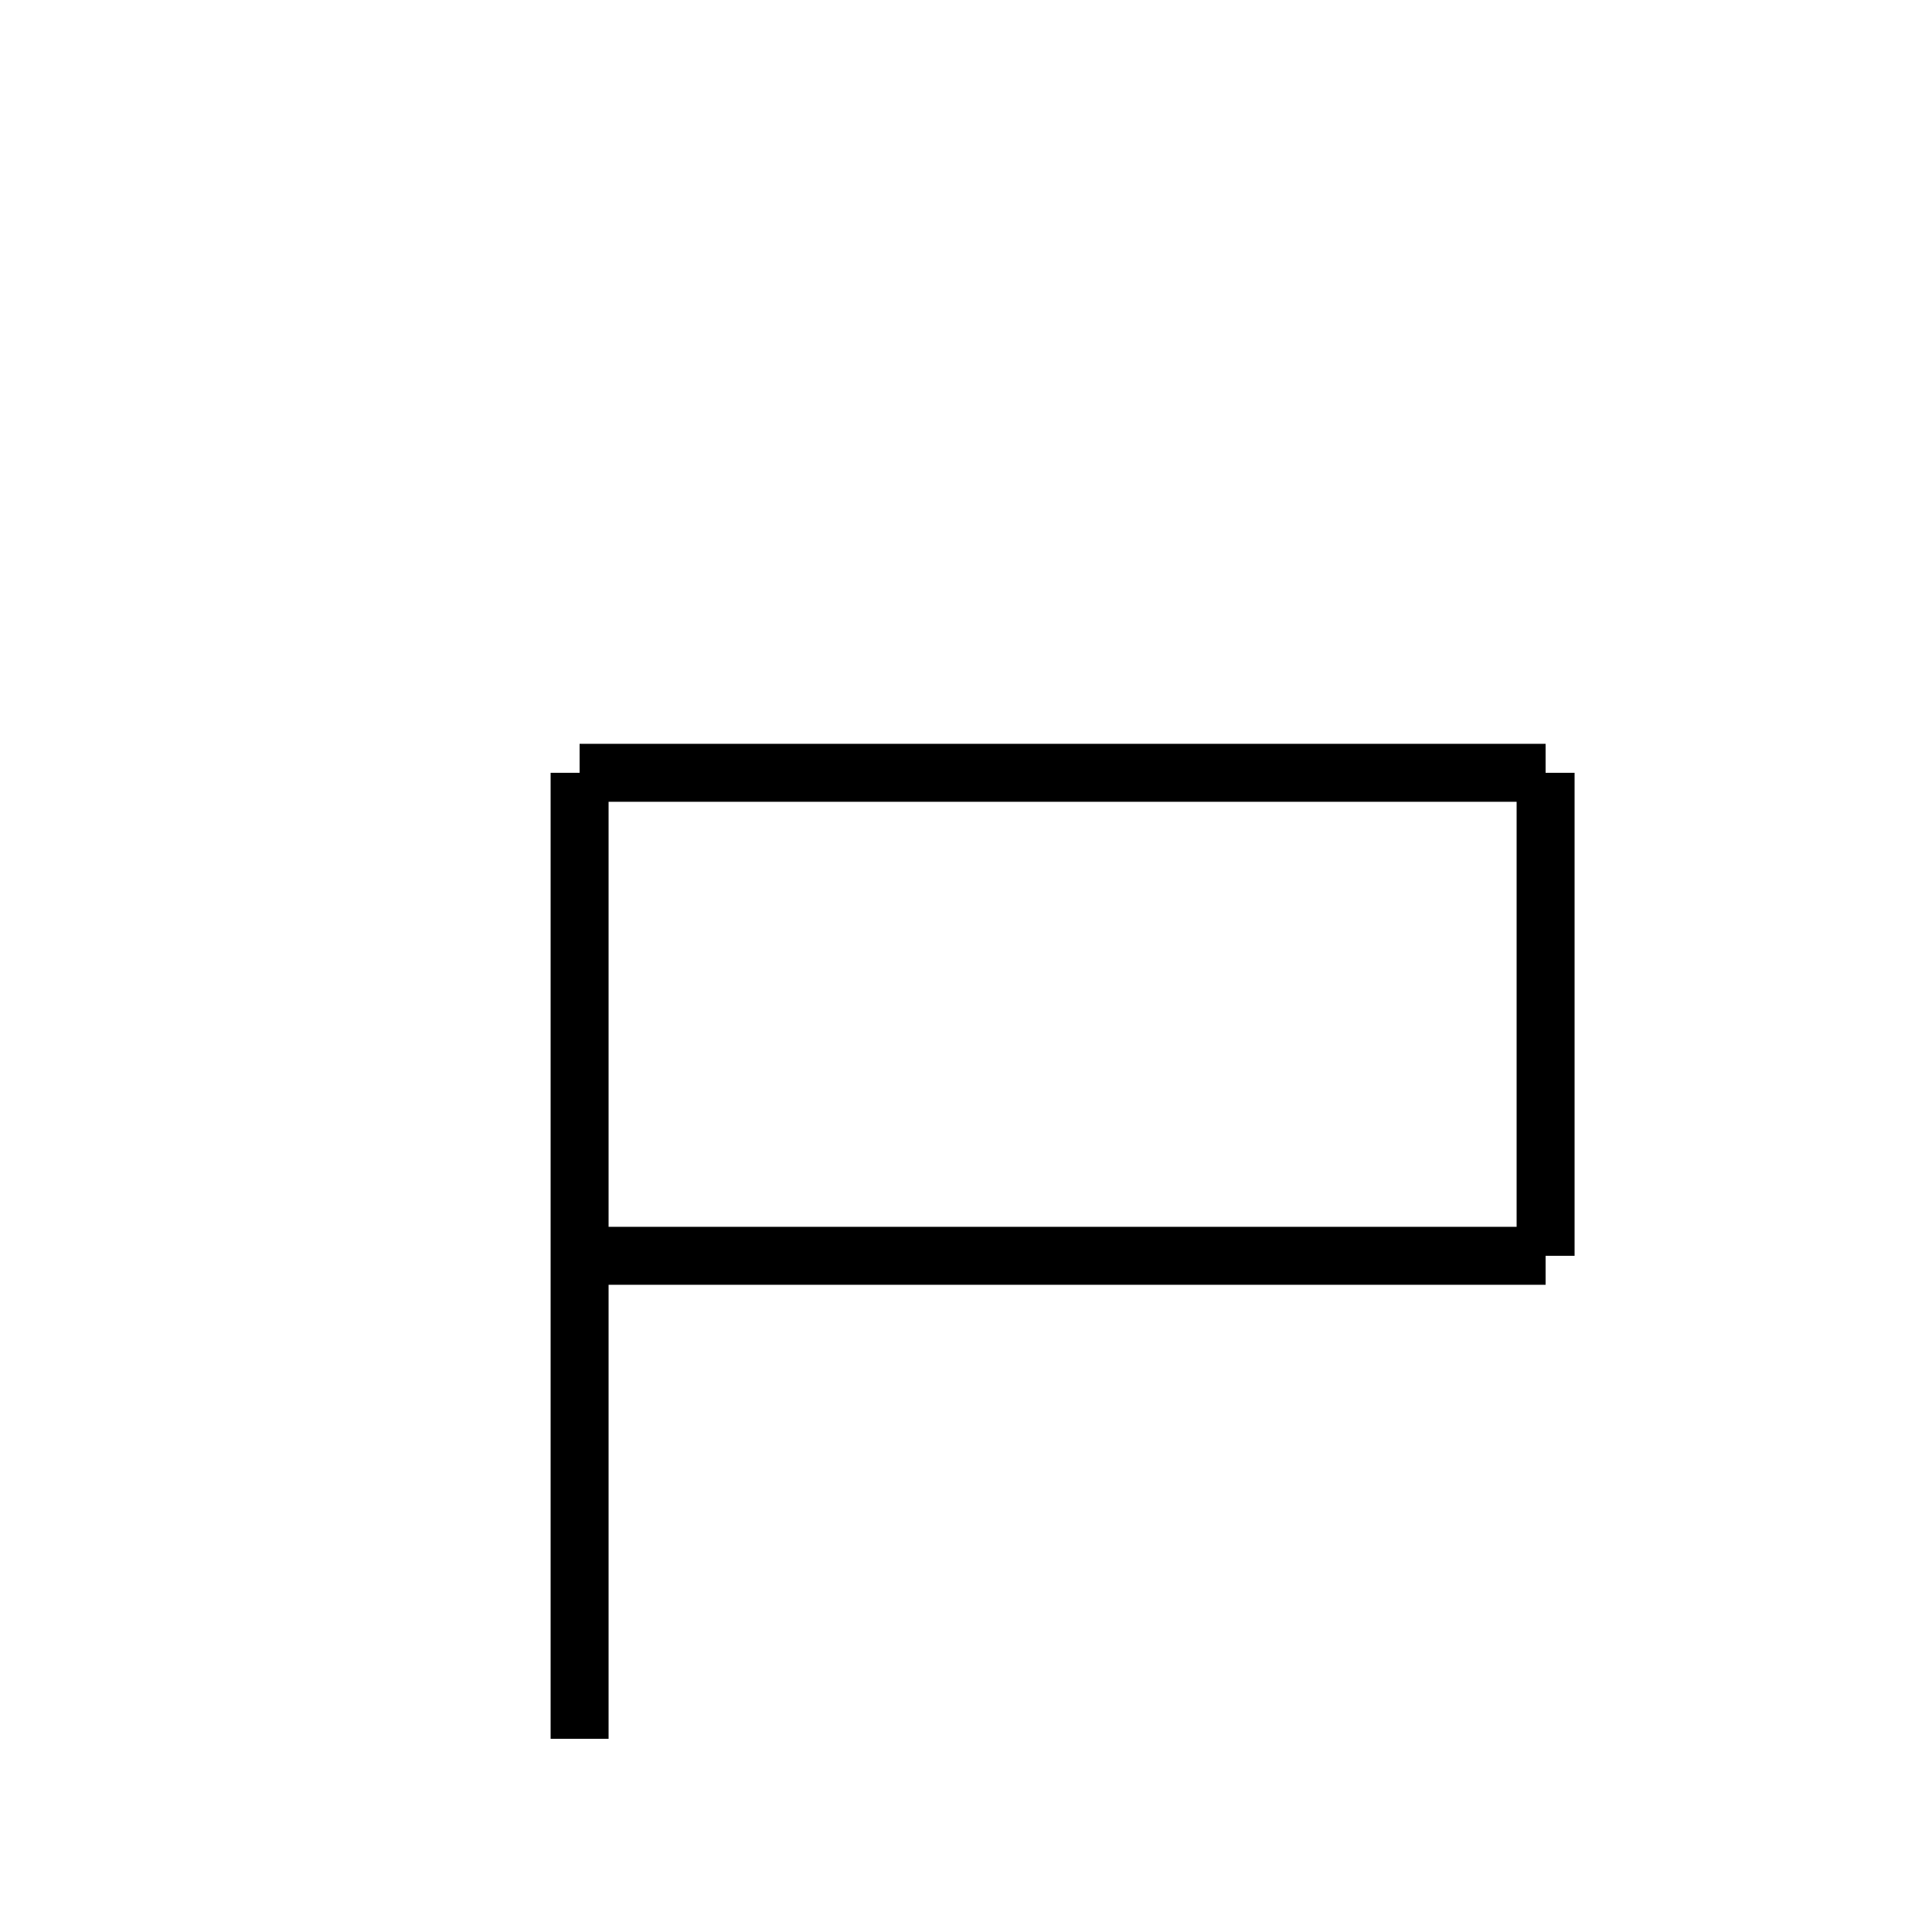
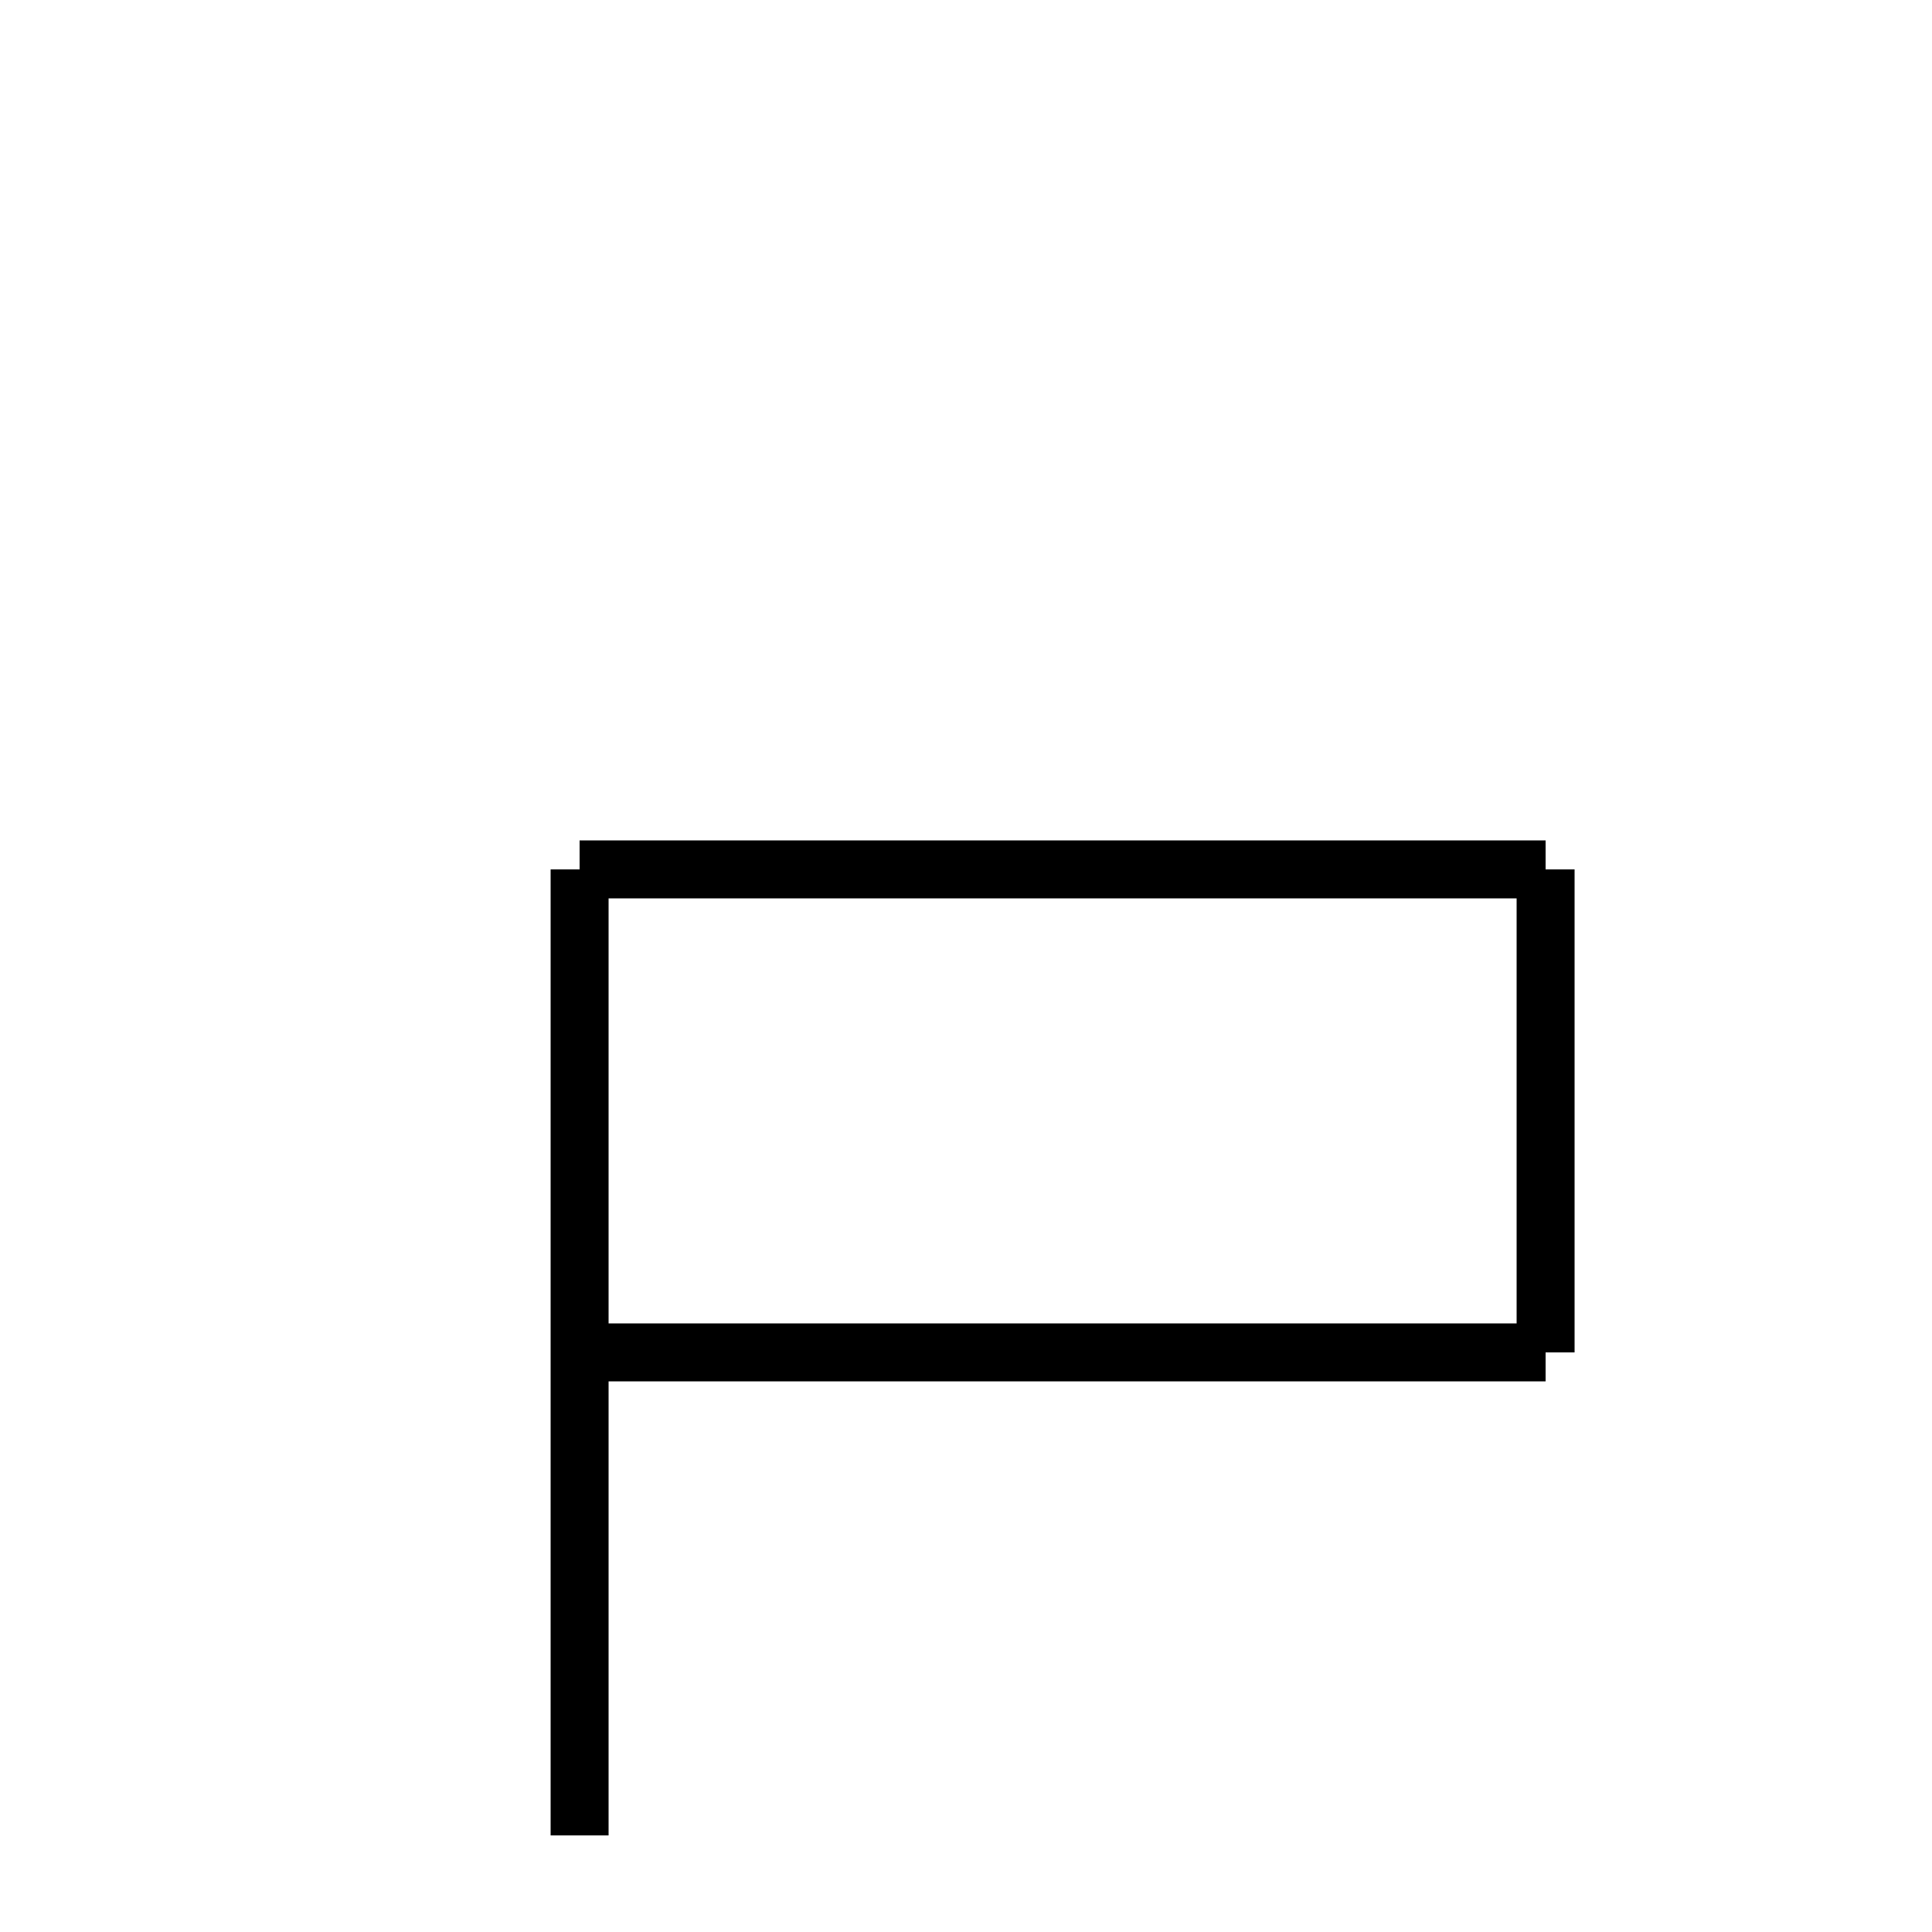
<svg xmlns="http://www.w3.org/2000/svg" baseProfile="full" height="100" version="1.1" width="100">
  <defs />
  <g fill="none" stroke="black" stroke-width="3">
-     <line x1="30" x2="30" y1="40" y2="90" />
-     <line x1="30" x2="80" y1="40" y2="40" />
-     <line x1="80" x2="80" y1="40" y2="65" />
-     <line x1="80" x2="30" y1="65" y2="65" />
+     <line x1="30" x2="30" y1="45" y2="95" />
+     <line x1="30" x2="80" y1="45" y2="45" />
+     <line x1="80" x2="80" y1="45" y2="70" />
+     <line x1="80" x2="30" y1="70" y2="70" />
  </g>
</svg>
